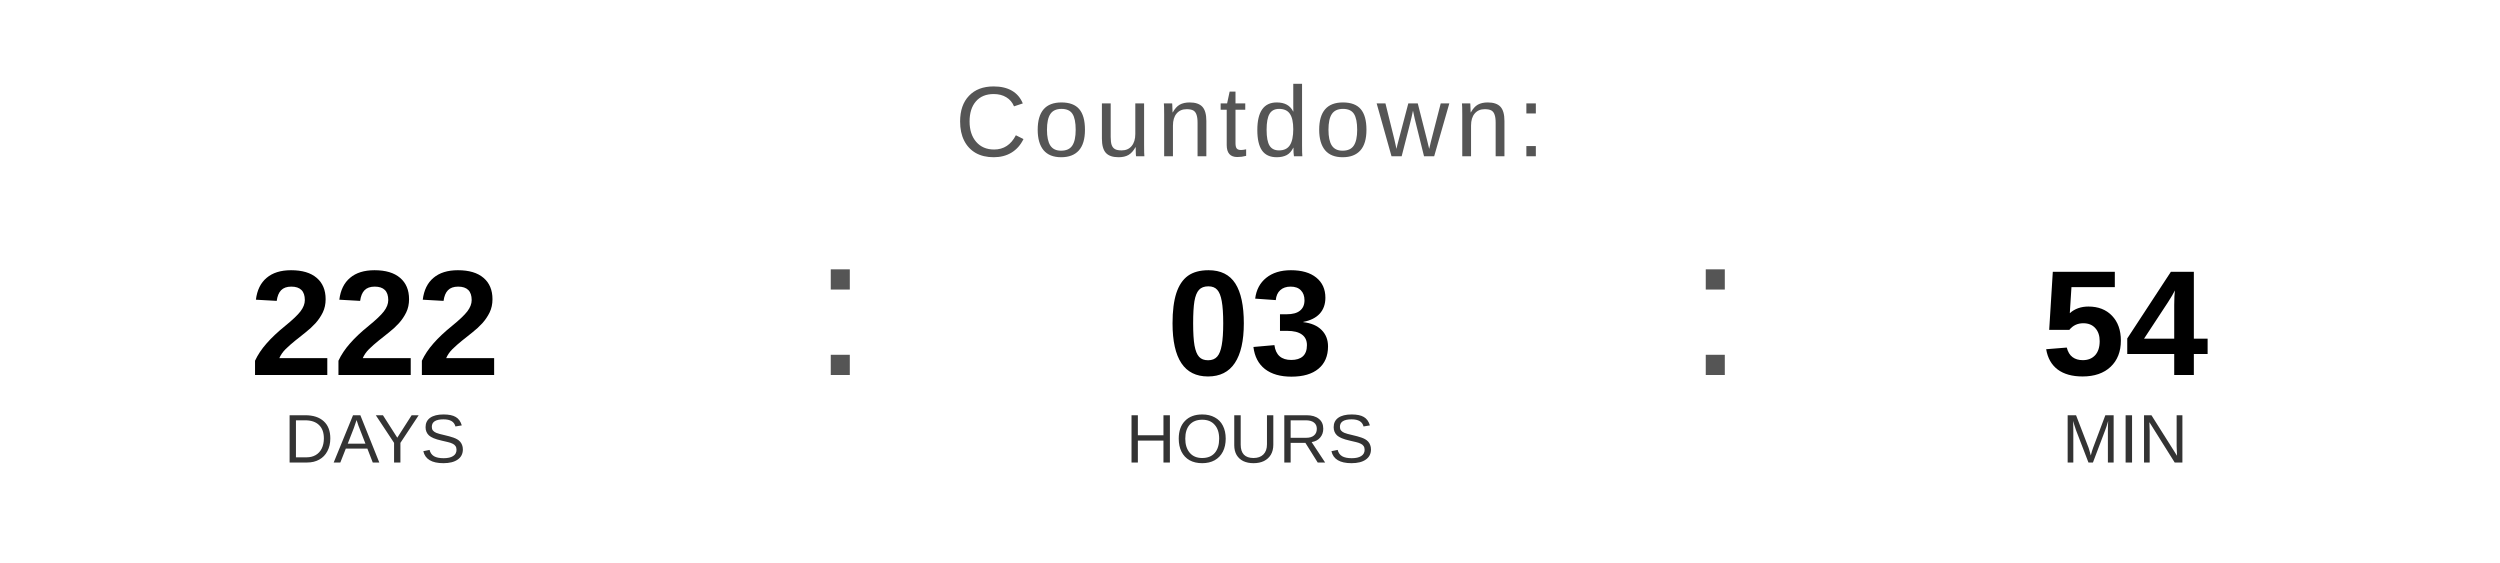
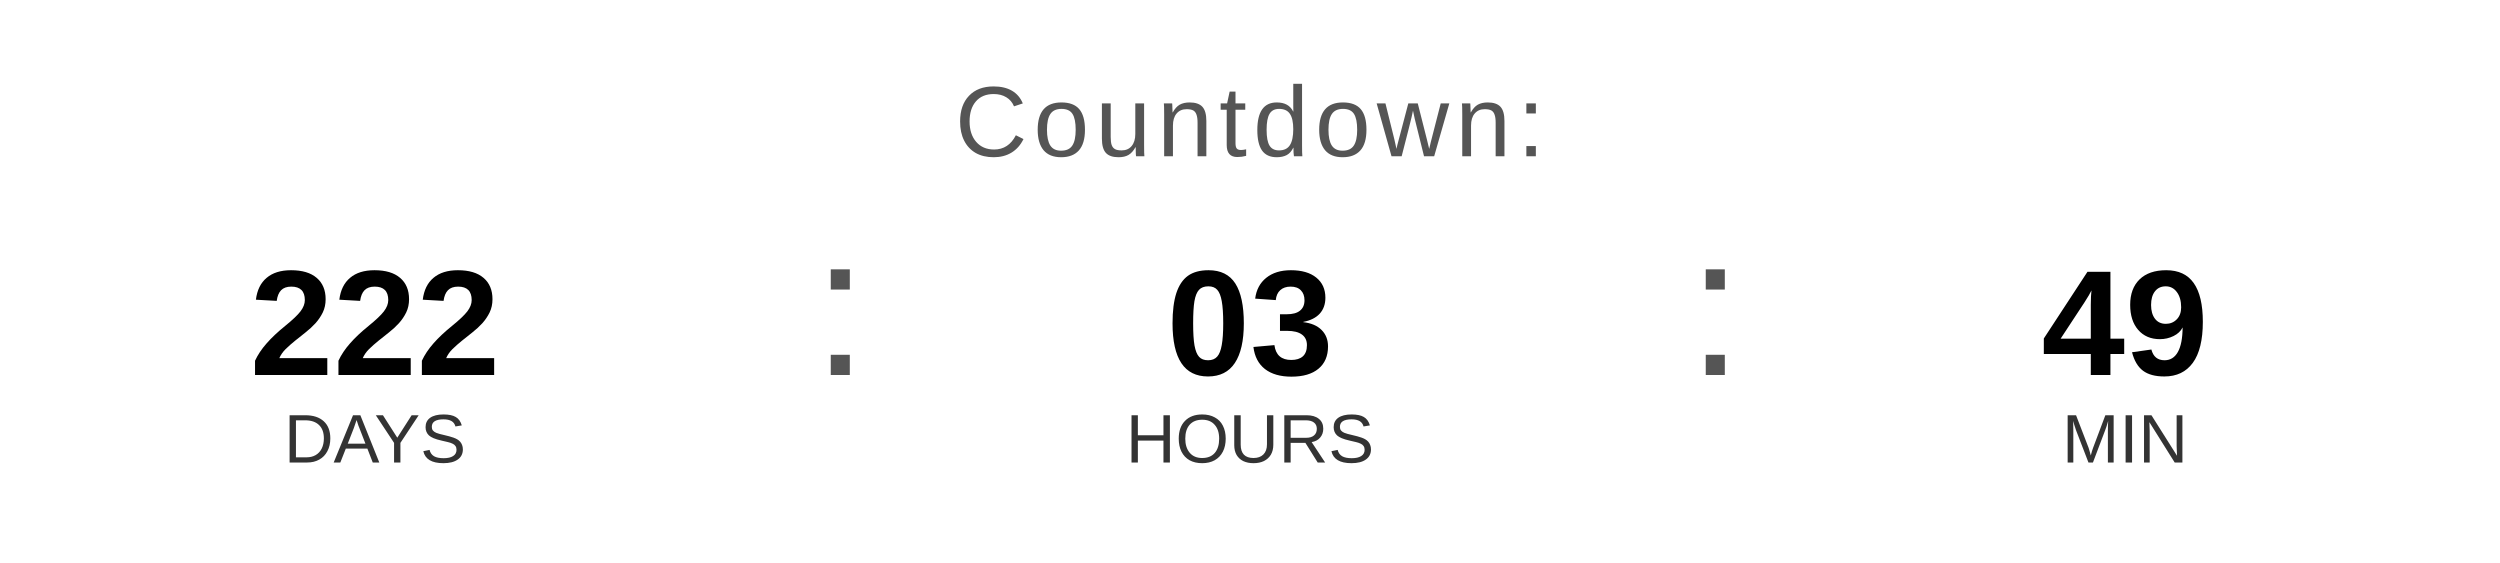
<svg xmlns="http://www.w3.org/2000/svg" width="400" height="90" viewBox="0 0 400 90">
  <text x="200" y="25" font-family="Arial, Helvetica, sans-serif" font-size="16" fill="#555555" text-anchor="middle" letter-spacing="1">
    Countdown:
  </text>
  <text x="60" y="60" font-family="Arial, Helvetica, sans-serif" font-size="24" font-weight="bold" fill="#000000" text-anchor="middle">222</text>
  <text x="60" y="74" font-family="Arial, Helvetica, sans-serif" font-size="11" fill="#333333" text-anchor="middle">DAYS</text>
  <text x="130" y="60" font-family="Arial, sans-serif" font-size="32" fill="#555555">:</text>
  <text x="200" y="60" font-family="Arial, Helvetica, sans-serif" font-size="24" font-weight="bold" fill="#000000" text-anchor="middle">03</text>
  <text x="200" y="74" font-family="Arial, Helvetica, sans-serif" font-size="11" fill="#333333" text-anchor="middle">HOURS</text>
  <text x="270" y="60" font-family="Arial, sans-serif" font-size="32" fill="#555555">:</text>
-   <text x="340" y="60" font-family="Arial, Helvetica, sans-serif" font-size="24" font-weight="bold" fill="#000000" text-anchor="middle">54</text>
+   <text x="340" y="60" font-family="Arial, Helvetica, sans-serif" font-size="24" font-weight="bold" fill="#000000" text-anchor="middle">49</text>
  <text x="340" y="74" font-family="Arial, Helvetica, sans-serif" font-size="11" fill="#333333" text-anchor="middle">MIN</text>
</svg>
